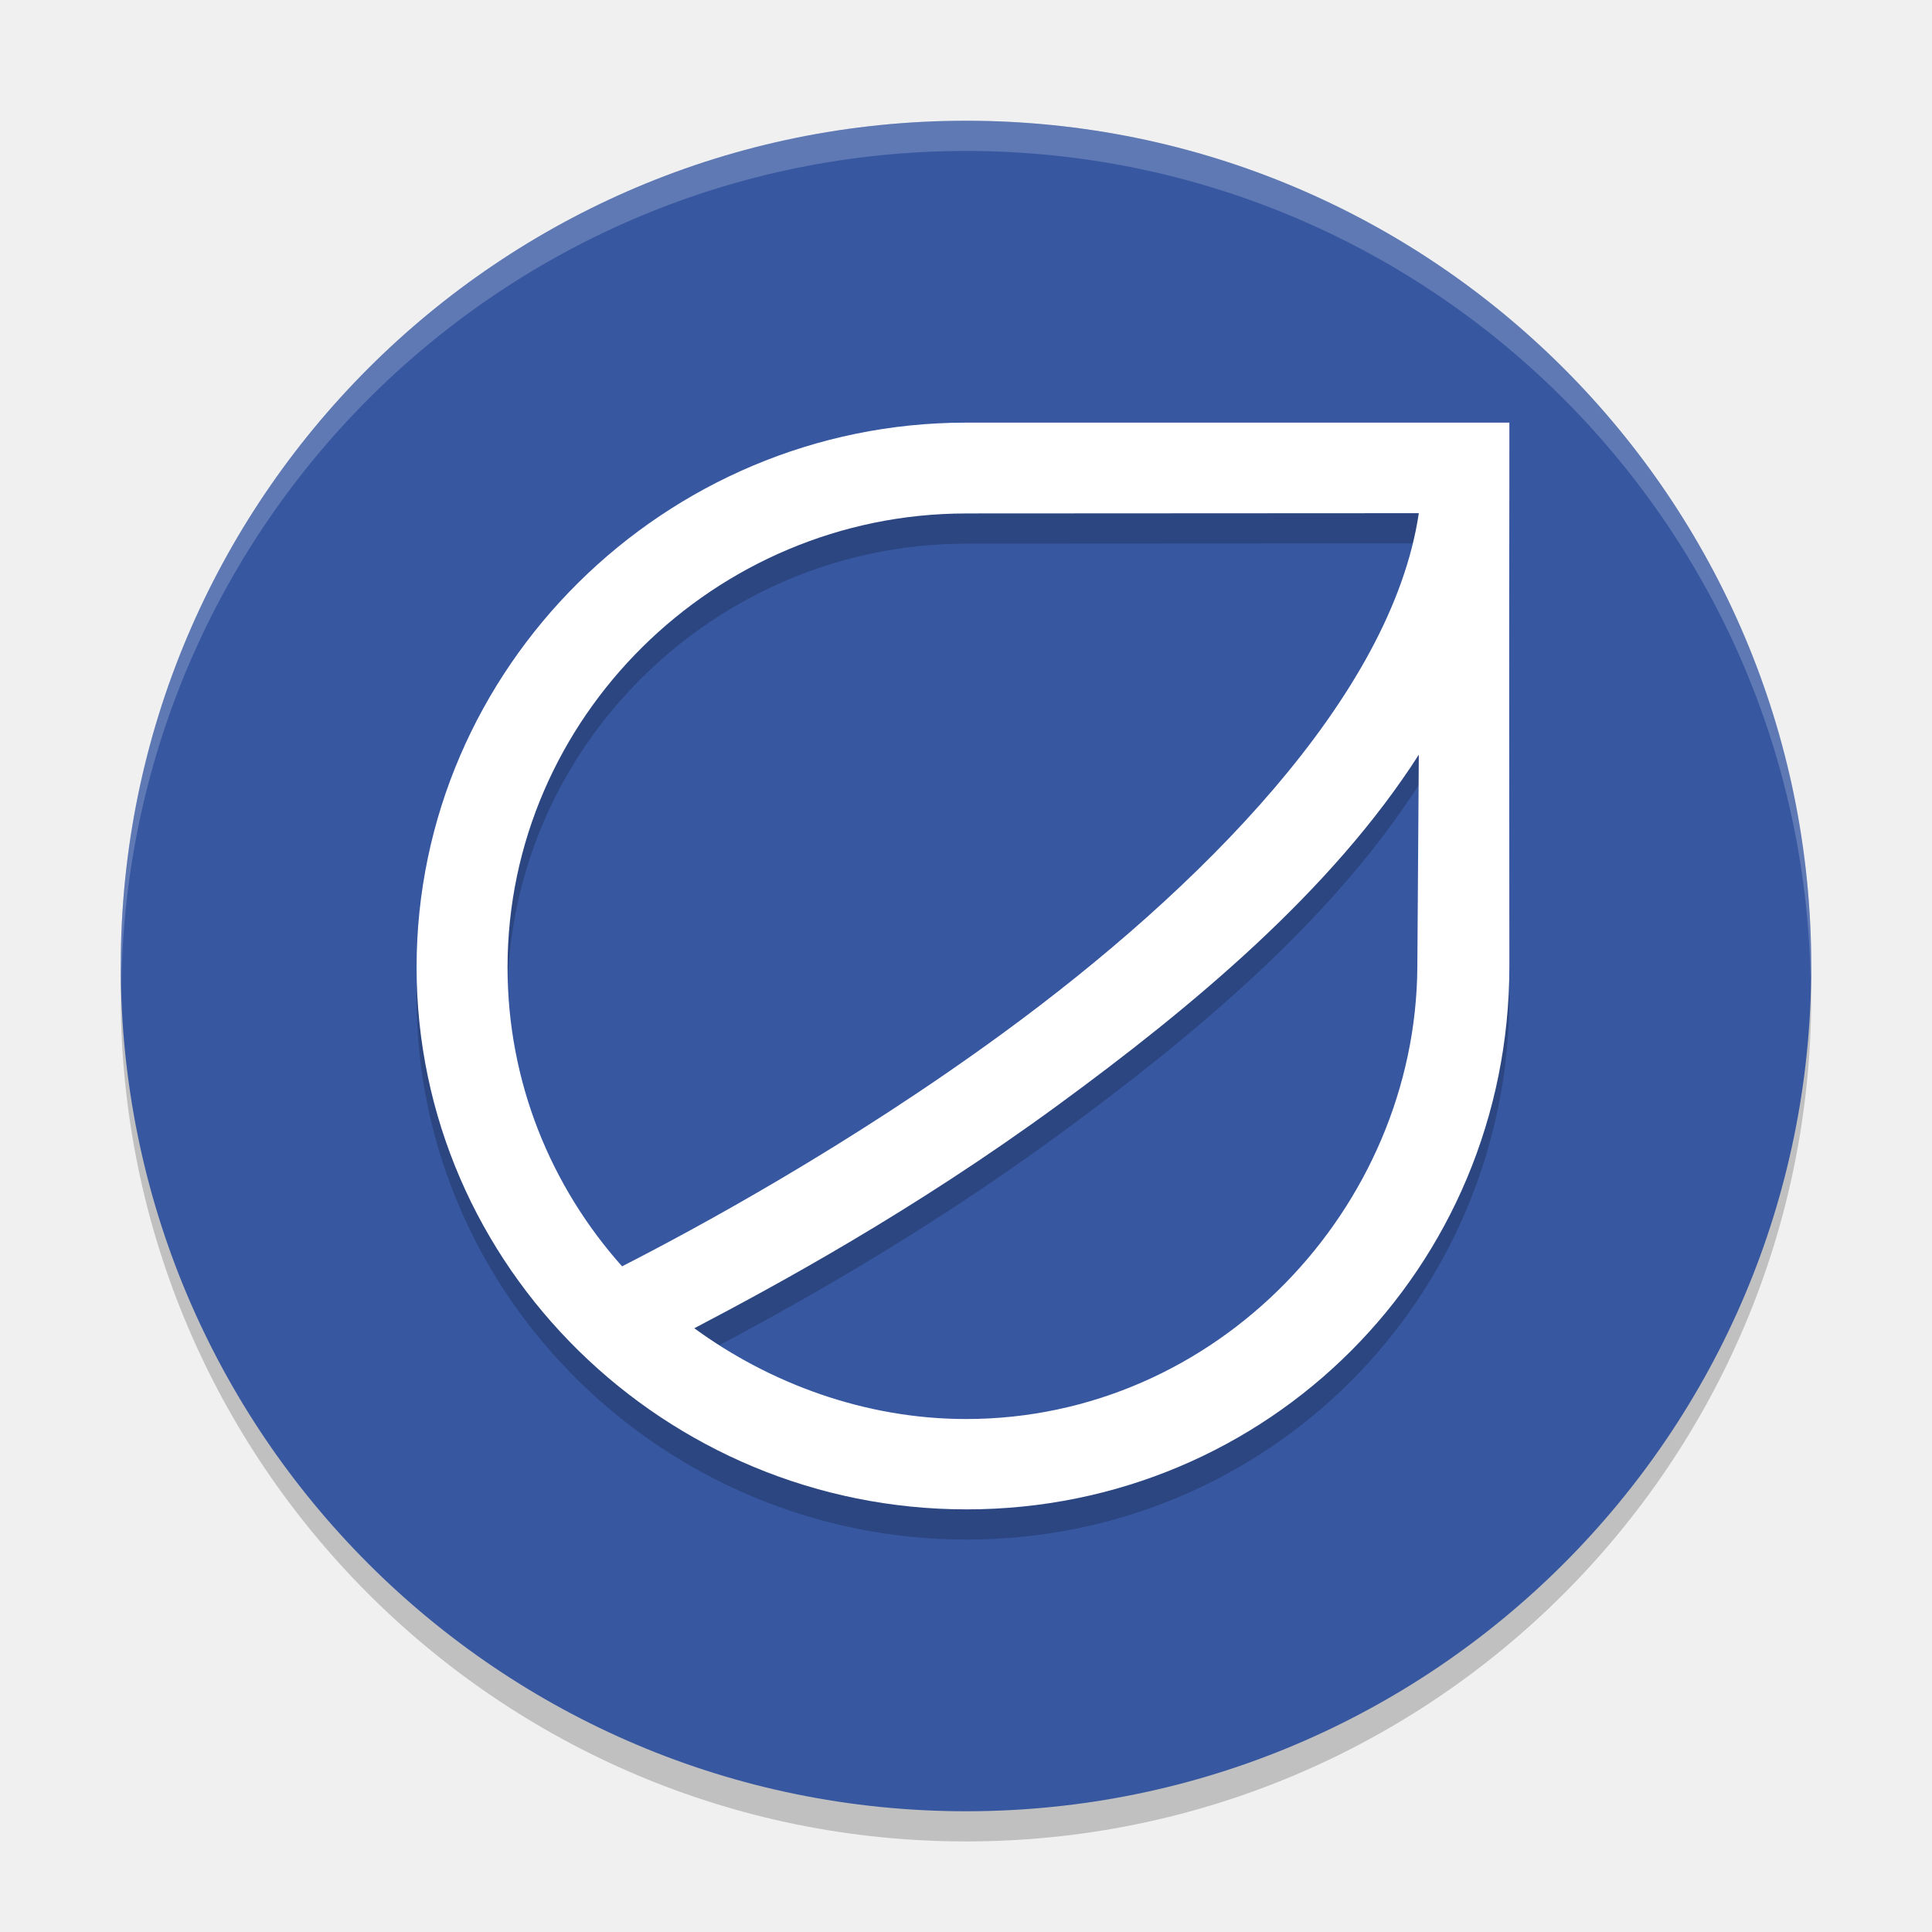
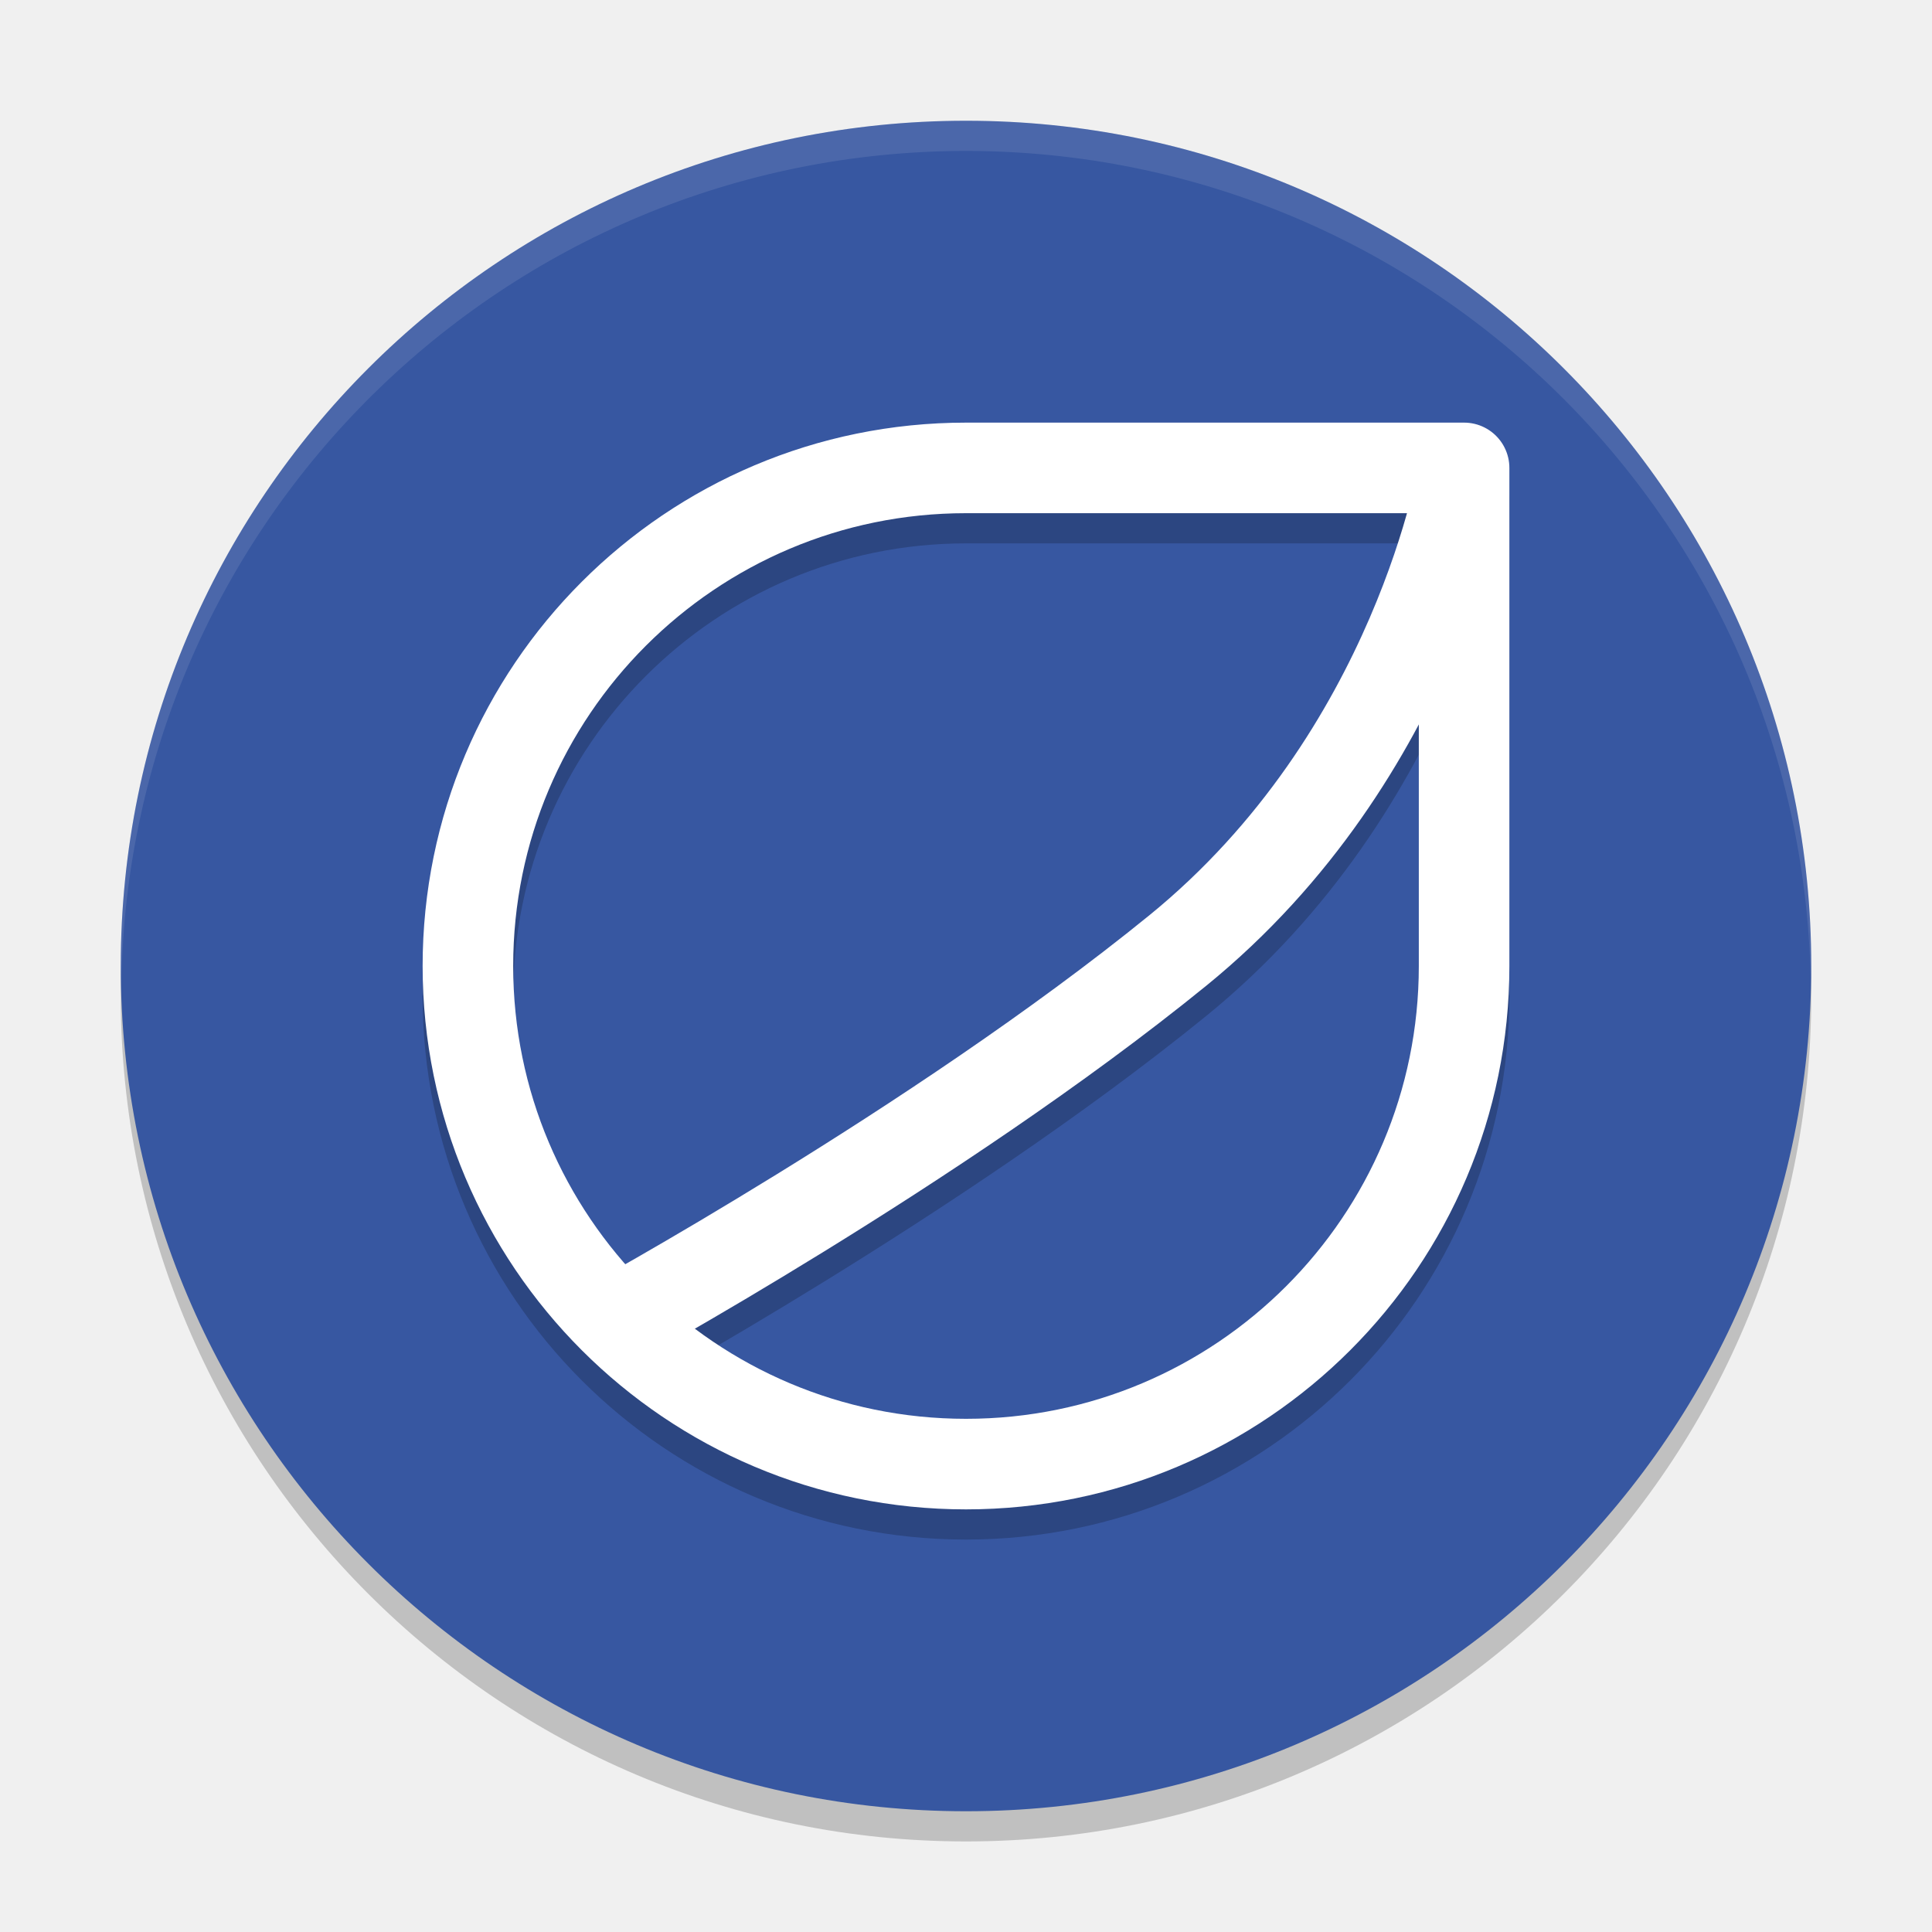
<svg xmlns="http://www.w3.org/2000/svg" width="64" height="64" version="1.1">
-   <circle cx="32" cy="33" r="28" style="opacity:.2" />
-   <circle cx="32" cy="32" r="28" style="fill:#3757a1" />
-   <path d="M 32,4 A 28,28 0 0 0 4,32 28,28 0 0 0 4.021,32.586 28,28 0 0 1 32,5 28,28 0 0 1 59.979,32.414 28,28 0 0 0 60,32 28,28 0 0 0 32,4 Z" style="fill:#ffffff;opacity:.2" />
-   <path d="m32.002 15c-9.987 0-18.202 8.127-18.202 18.044s8.231 17.956 18.218 17.956c9.987 0 17.982-8 17.982-18 0-5-0.013-10.693 0-16v-2zm0 3.008 14.998-0.008c-0.904 6.085-7.265 12.46-13.752 17.207-5.147 3.766-10.253 6.522-12.641 7.742-2.354-2.64-3.794-6.101-3.794-9.905 0-8.264 6.866-15.031 15.189-15.035zm14.998 7.992-0.049 7.044c-0.055 7.953-6.628 14.963-14.95 14.963-3.341 0-6.502-1.18-9.001-3.007 2.719-1.426 7.253-3.885 12.037-7.385 4.453-3.258 9.071-7.095 11.963-11.615z" style="opacity:.2" />
-   <path d="m32.002 14c-9.987 0-18.202 8.127-18.202 18.044s8.231 17.956 18.218 17.956c9.987 0 17.982-8 17.982-18 0-5-0.013-10.693 0-16v-2zm0 3.008 14.998-0.008c-0.904 6.085-7.265 12.46-13.752 17.207-5.147 3.766-10.253 6.522-12.641 7.742-2.354-2.64-3.794-6.101-3.794-9.905 0-8.264 6.866-15.031 15.189-15.035zm14.998 7.992-0.049 7.044c-0.055 7.953-6.628 14.963-14.95 14.963-3.341 0-6.502-1.18-9.001-3.007 2.719-1.426 7.253-3.885 12.037-7.385 4.453-3.258 9.071-7.095 11.963-11.615z" style="fill:#ffffff" />
+   <circle style="opacity:0.2" cx="32" cy="33" r="28" />
+   <circle style="fill:#3757a1" cx="32" cy="32" r="28" />
+   <path style="fill:#ffffff;opacity:0.1" d="M 32,4 A 28,28 0 0 0 4,32 28,28 0 0 0 4.021,32.586 28,28 0 0 1 32,5 28,28 0 0 1 59.979,32.414 28,28 0 0 0 60,32 28,28 0 0 0 32,4 Z" />
+   <g style="fill:none;stroke:#000000;opacity:0.2;stroke-width:3;stroke-linejoin:round">
+     <path d="M 48.5,33 C 48.5,42.113 41.113,49.5 32,49.5 22.887,49.5 15.5,42.113 15.5,33 15.5,23.887 22.887,16.5 32,16.5 36.556,16.5 48.5,16.5 48.5,16.5 48.5,16.5 48.5,28.444 48.5,33 Z" />
+     <path d="M 48.5,16.5 C 48.5,16.5 47,26 39,32.5 31,39 20,45 20,45 V 45 45" />
+   </g>
+   <g style="fill:none;stroke:#ffffff;stroke-width:3;stroke-linejoin:round">
+     <path d="M 48.5,15.5 C 48.5,15.5 47,25 39,31.5 31,38 20,44 20,44 V 44 44" />
+     <path d="M 48.5,32 C 48.5,41.113 41.113,48.5 32,48.5 22.887,48.5 15.5,41.113 15.5,32 15.5,22.887 22.887,15.5 32,15.5 36.556,15.5 48.5,15.5 48.5,15.5 48.5,15.5 48.5,27.444 48.5,32 Z" />
+   </g>
</svg>
